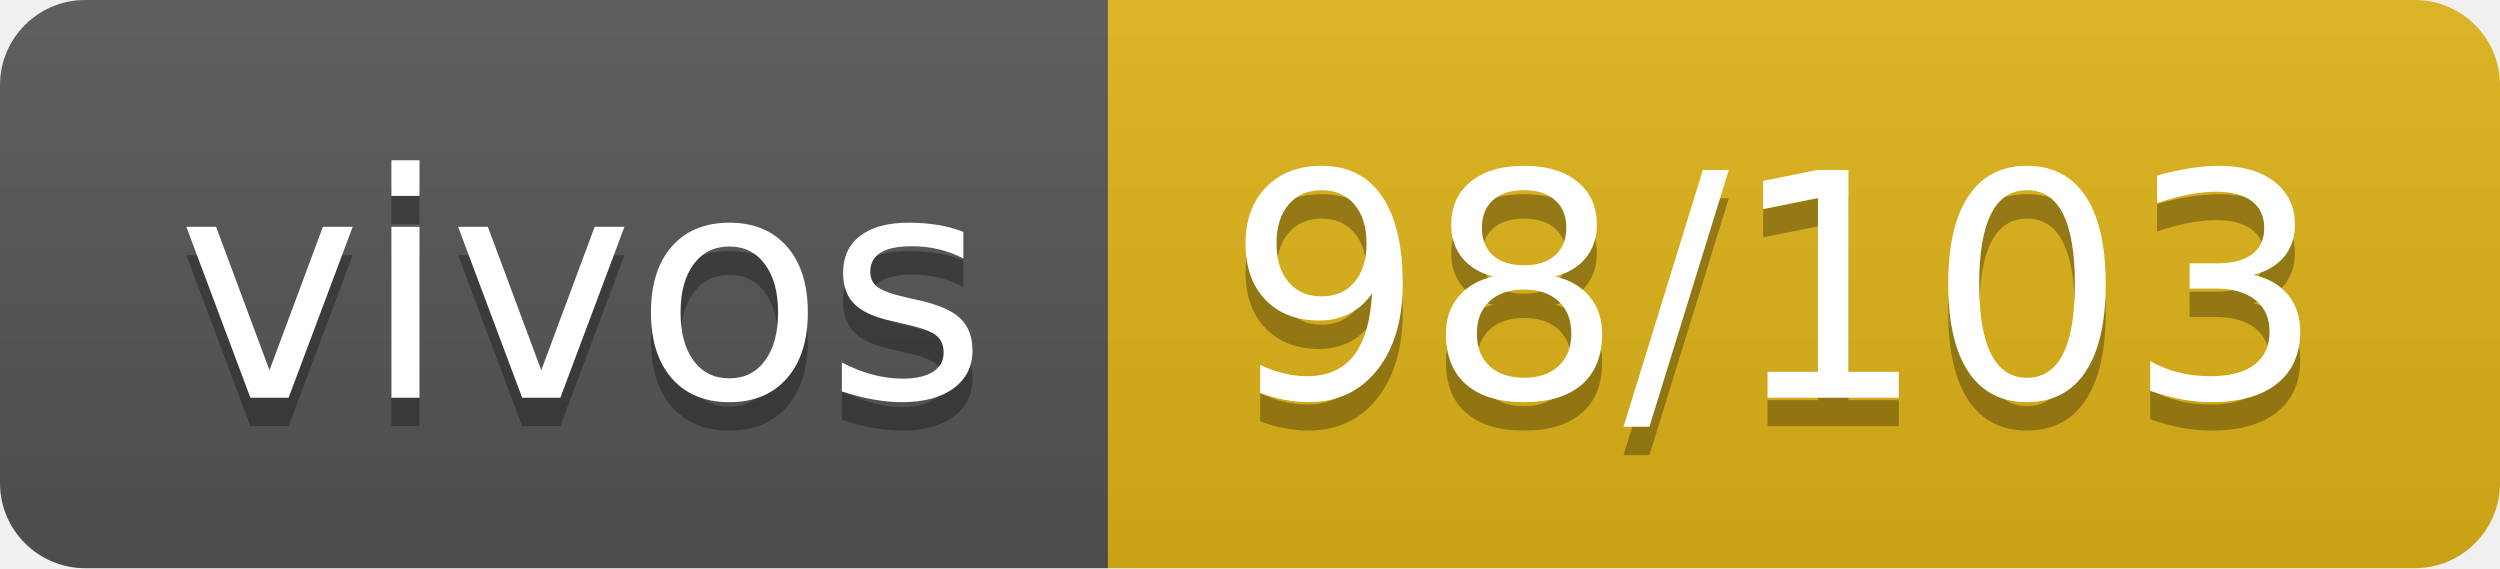
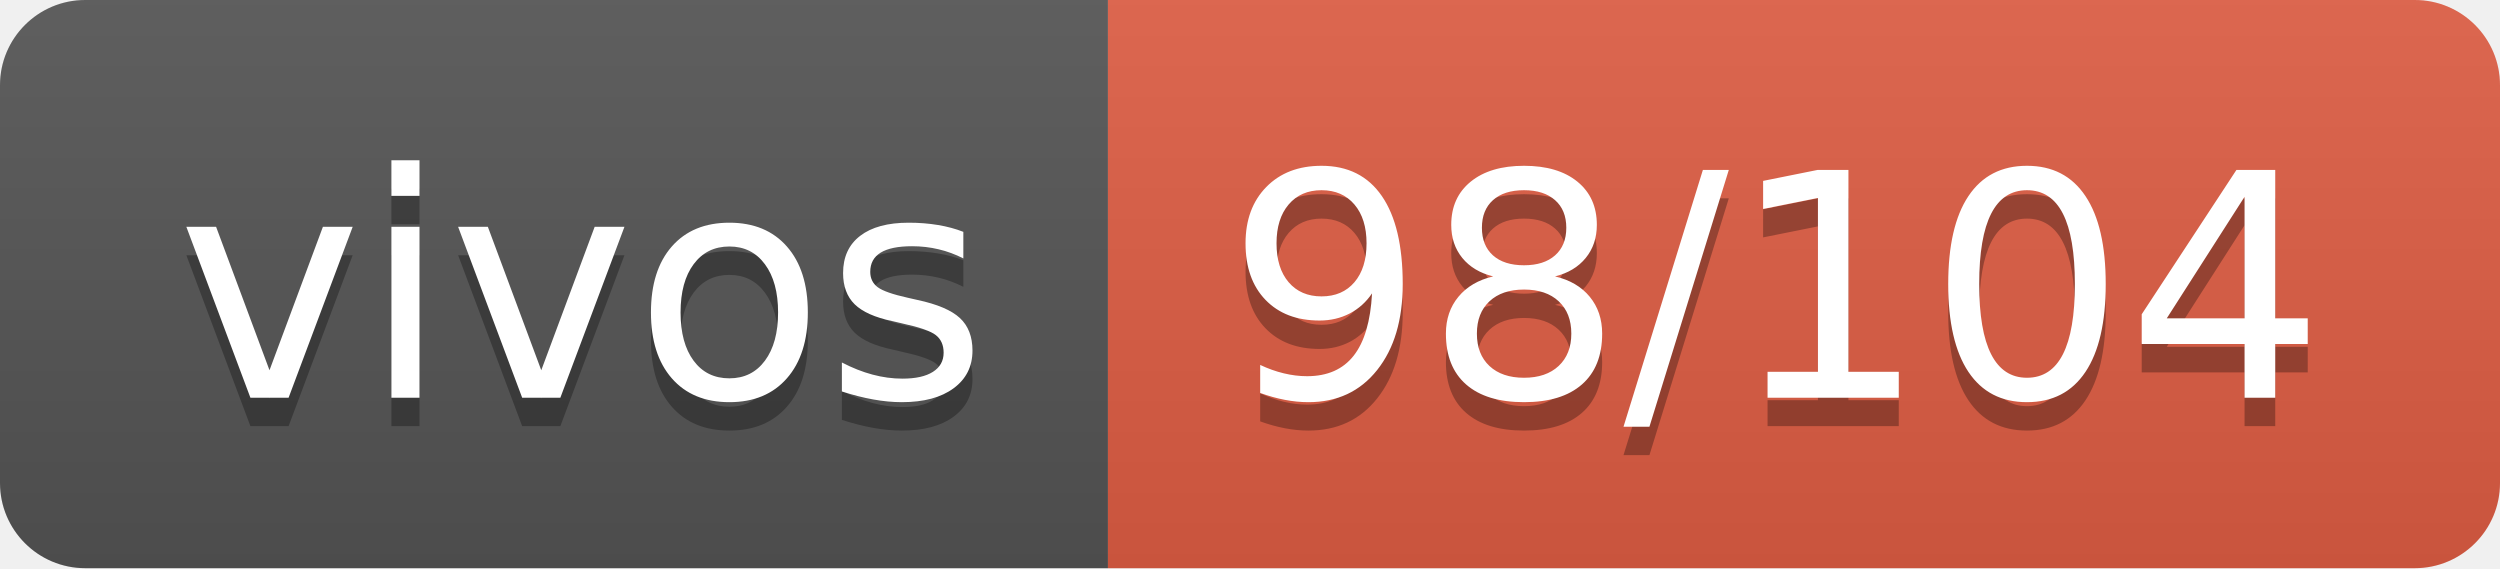
- <svg xmlns="http://www.w3.org/2000/svg" width="88" height="20" role="img" aria-label="vivos: 98/103">
+ <svg xmlns="http://www.w3.org/2000/svg" width="88" height="20" role="img" aria-label="vivos: 98/104">
  <linearGradient id="s" x2="0" y2="100%">
    <stop offset="0" stop-color="#bbb" stop-opacity=".1" />
    <stop offset="1" stop-opacity=".1" />
  </linearGradient>
  <clipPath id="r">
    <rect width="88" height="20" rx="3" fill="#fff" />
  </clipPath>
  <g clip-path="url(#r)">
    <rect width="39" height="20" fill="#555" />
-     <rect x="39" width="49" height="20" fill="#dfb317" />
+     <rect x="39" width="49" height="20" fill="#e05d44" />
    <rect width="88" height="20" fill="url(#s)" />
  </g>
  <g fill="#fff" text-anchor="middle" font-family="Verdana,Geneva,DejaVu Sans,sans-serif" text-rendering="geometricPrecision" font-size="110">
    <text aria-hidden="true" x="205" y="150" fill="#010101" fill-opacity=".3" transform="scale(.1)" textLength="290">vivos</text>
    <text x="205" y="140" transform="scale(.1)" fill="#fff" textLength="290">vivos</text>
-     <text aria-hidden="true" x="625" y="150" fill="#010101" fill-opacity=".3" transform="scale(.1)" textLength="390">98/103</text>
-     <text x="625" y="140" transform="scale(.1)" fill="#fff" textLength="390">98/103</text>
+     <text aria-hidden="true" x="625" y="150" fill="#010101" fill-opacity=".3" transform="scale(.1)" textLength="390">98/104</text>
+     <text x="625" y="140" transform="scale(.1)" fill="#fff" textLength="390">98/104</text>
  </g>
</svg>
